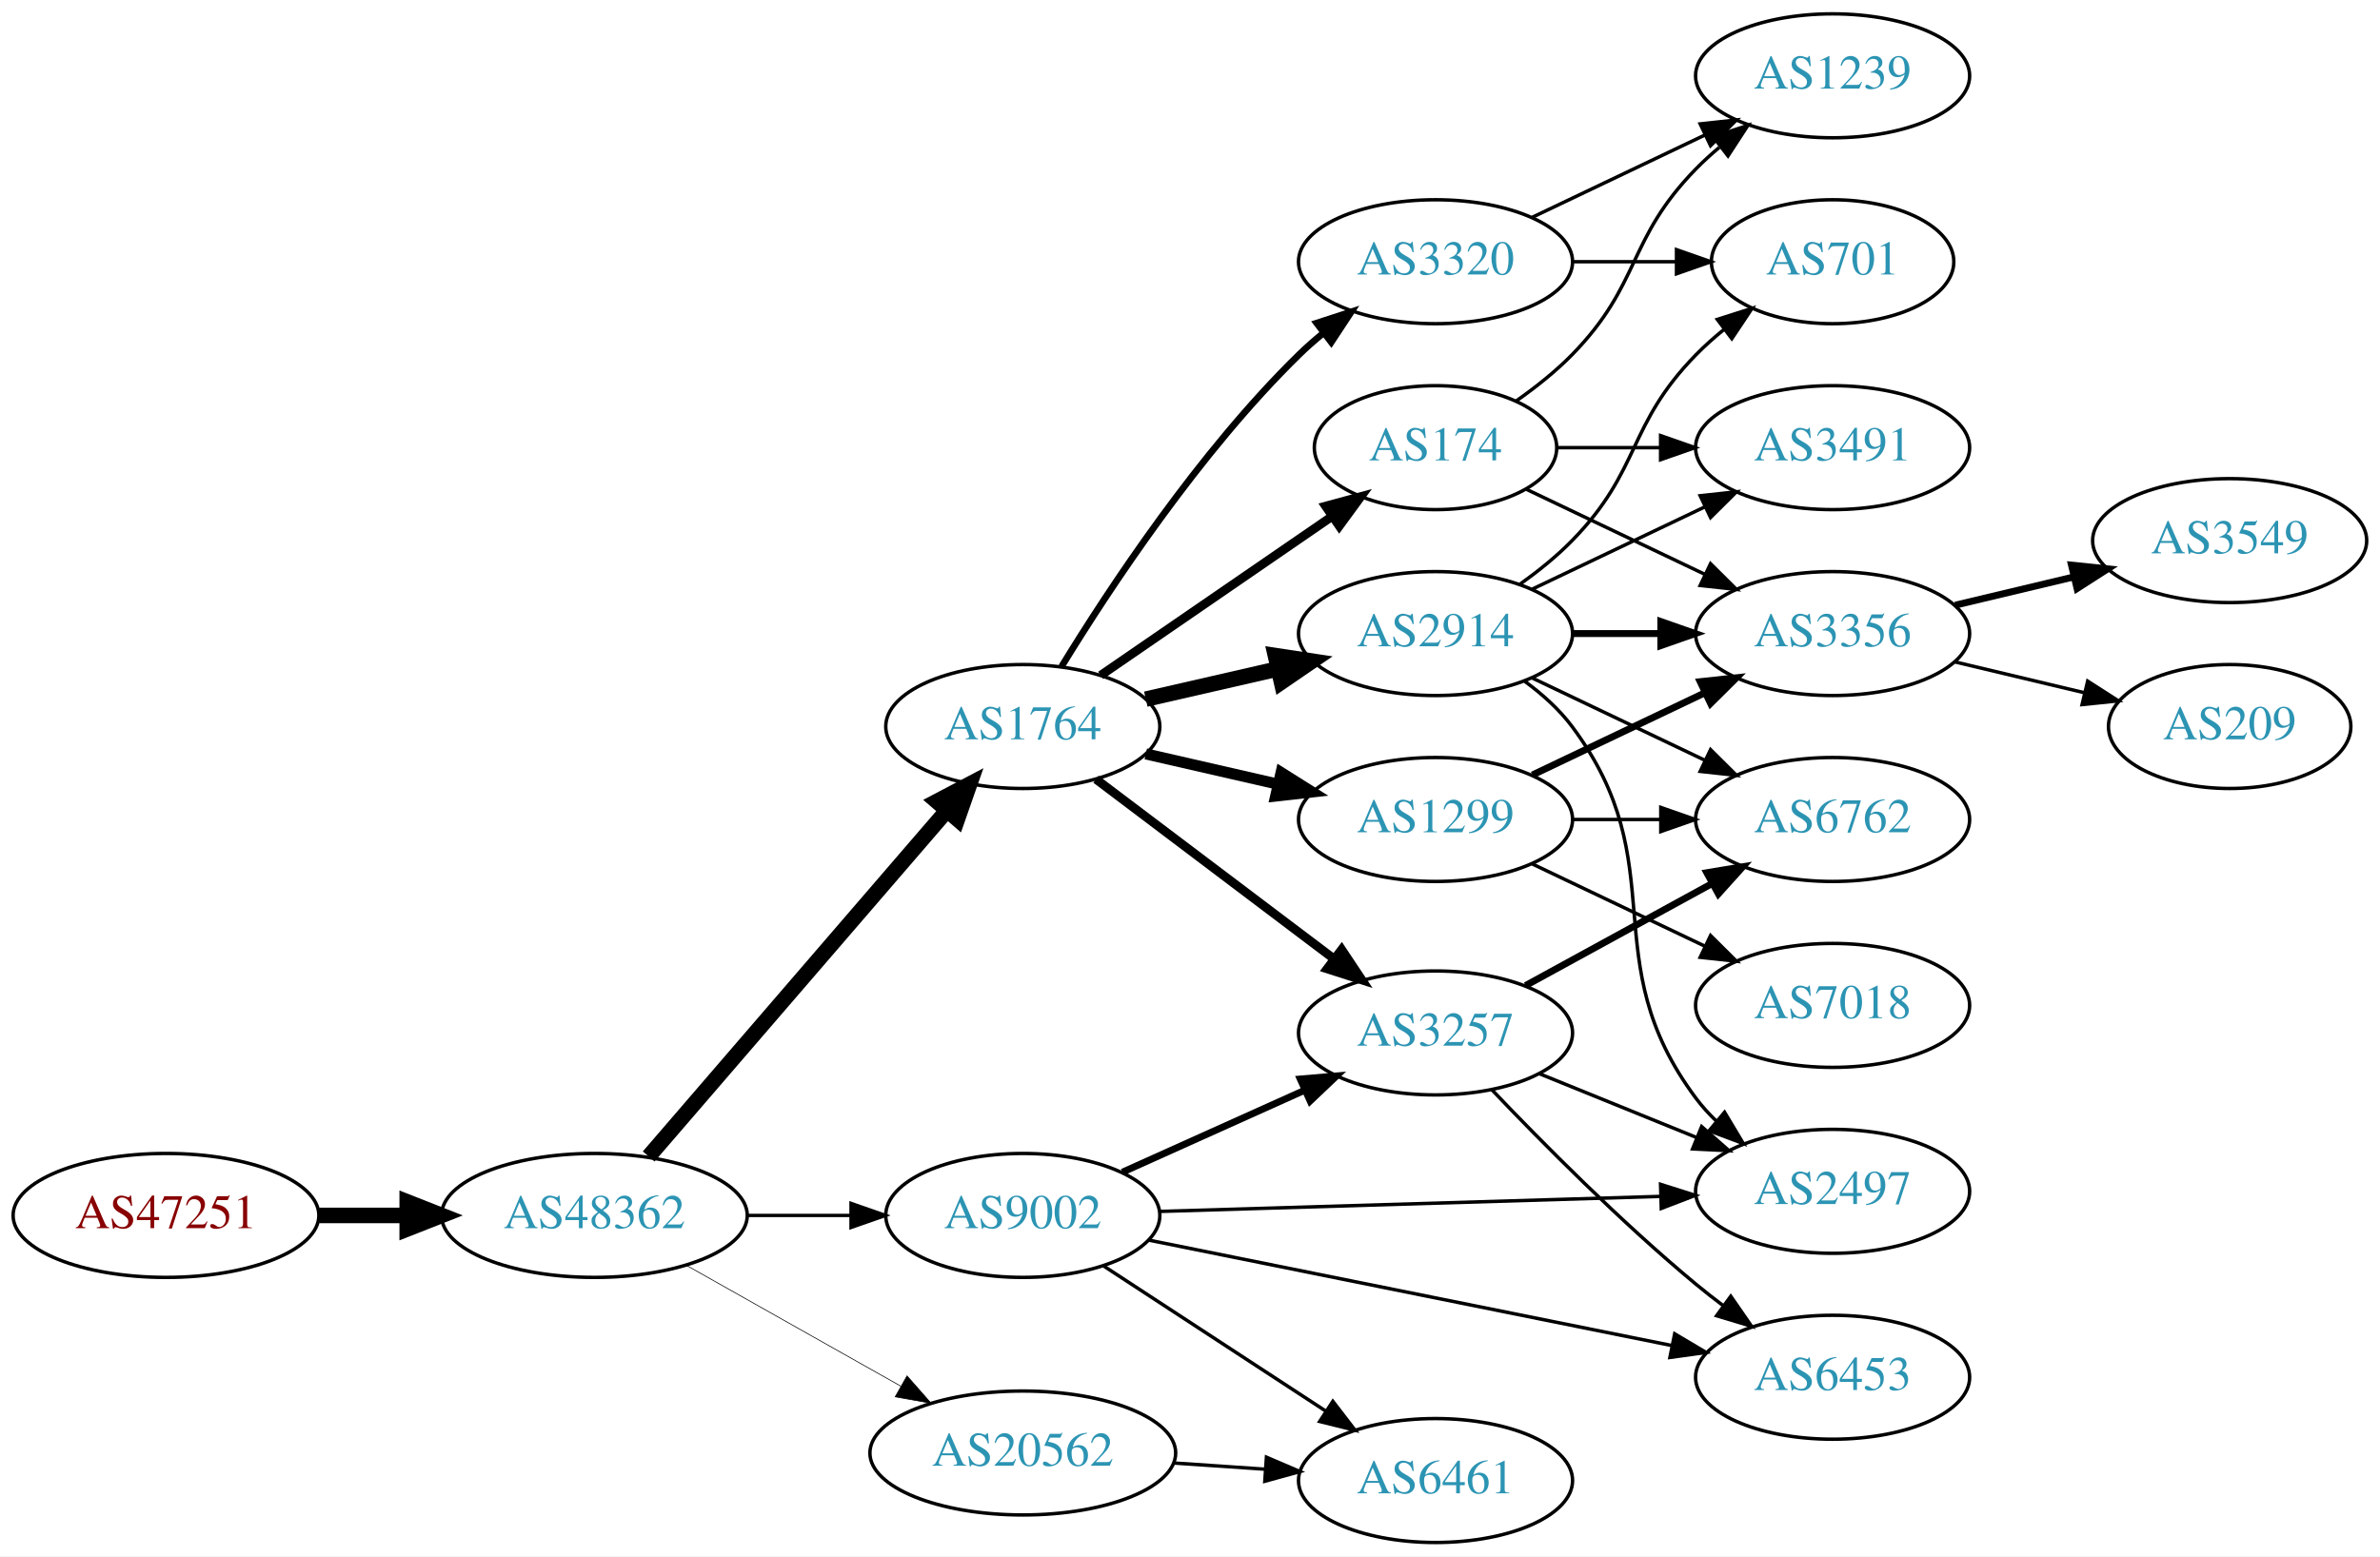
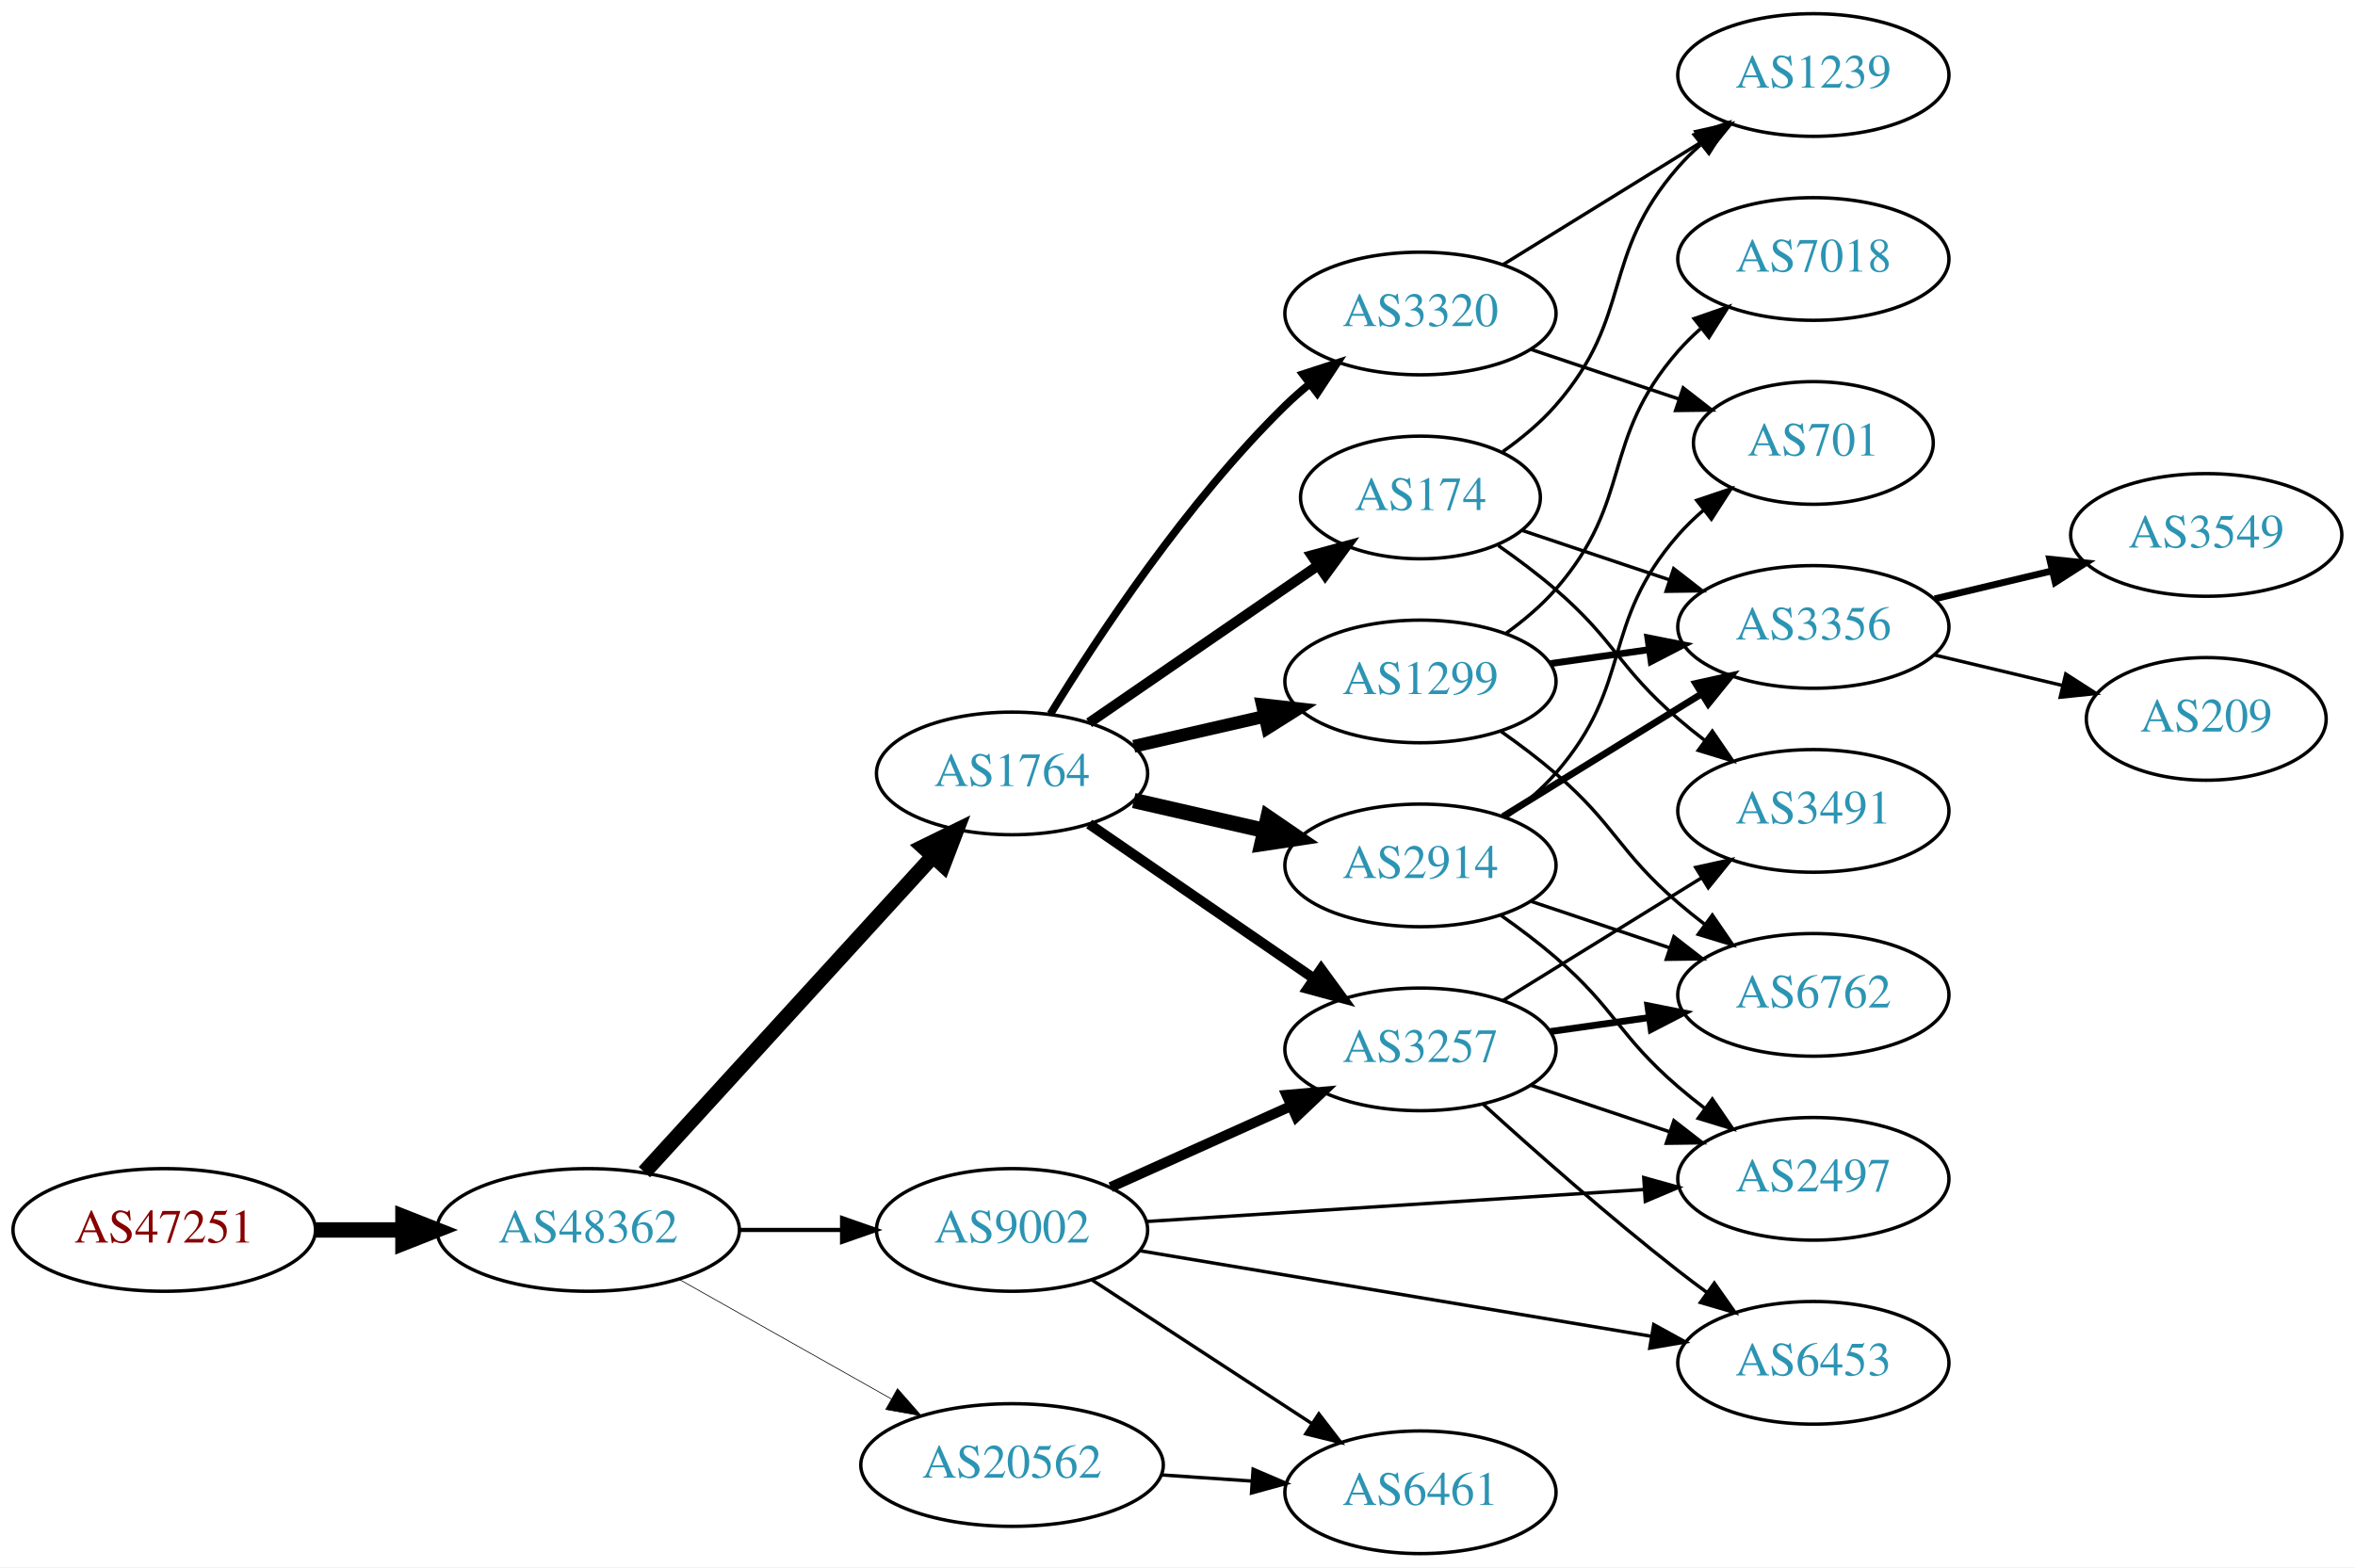
- <svg xmlns="http://www.w3.org/2000/svg" xmlns:xlink="http://www.w3.org/1999/xlink" width="691pt" height="452pt" viewBox="0.00 0.00 691.06 452.00">
-   <g id="graph0" class="graph" transform="scale(1 1) rotate(0) translate(4 448)">
-     <polygon fill="white" stroke="none" points="-4,4 -4,-448 687.055,-448 687.055,4 -4,4" />
+ <svg xmlns="http://www.w3.org/2000/svg" xmlns:xlink="http://www.w3.org/1999/xlink" width="691pt" height="460pt" viewBox="0.00 0.00 691.06 460.00">
+   <g id="graph0" class="graph" transform="scale(1 1) rotate(0) translate(4 456)">
+     <polygon fill="white" stroke="none" points="-4,4 -4,-456 687.055,-456 687.055,4 -4,4" />
    <g id="node1" class="node">
      <g id="a_node1">
        <a xlink:href="/asn/47251" xlink:title="AS47251 ~ VLBGIT Friesenecker e.U. [AT]">
          <ellipse fill="#ffffff" stroke="black" cx="44.196" cy="-95" rx="44.393" ry="18" />
          <text text-anchor="middle" x="44.196" y="-91.3" font-family="Times,serif" font-size="14.00" fill="#880000">AS47251</text>
        </a>
      </g>
    </g>
    <g id="node2" class="node">
      <g id="a_node2">
        <a xlink:href="/asn/48362" xlink:title="AS48362 ~ Stadtwerke Feldkirch [AT]">
          <ellipse fill="#ffffff" stroke="black" cx="168.588" cy="-95" rx="44.393" ry="18" />
          <text text-anchor="middle" x="168.588" y="-91.3" font-family="Times,serif" font-size="14.00" fill="#2c94b3">AS48362</text>
        </a>
      </g>
    </g>
    <g id="edge1" class="edge">
      <path fill="none" stroke="black" stroke-width="4.5" d="M88.692,-95C96.898,-95 105.569,-95 114.041,-95" />
      <polygon fill="black" stroke="black" stroke-width="4.5" points="114.233,-98.938 124.233,-95 114.233,-91.063 114.233,-98.938" />
    </g>
    <g id="node3" class="node">
      <g id="a_node3">
        <a xlink:href="/asn/1764" xlink:title="AS1764 ~ NEXTLAYER-AS [AT]">
-           <ellipse fill="#ffffff" stroke="black" cx="292.98" cy="-237" rx="39.794" ry="18" />
-           <text text-anchor="middle" x="292.98" y="-233.3" font-family="Times,serif" font-size="14.00" fill="#2c94b3">AS1764</text>
+           <ellipse fill="#ffffff" stroke="black" cx="292.98" cy="-229" rx="39.794" ry="18" />
+           <text text-anchor="middle" x="292.98" y="-225.3" font-family="Times,serif" font-size="14.00" fill="#2c94b3">AS1764</text>
        </a>
      </g>
    </g>
    <g id="edge2" class="edge">
-       <path fill="none" stroke="black" stroke-width="4.5" d="M184.352,-112.129C205.878,-137.104 246,-183.654 270.71,-212.322" />
-       <polygon fill="black" stroke="black" stroke-width="4.5" points="268.033,-215.248 277.545,-220.252 273.999,-210.106 268.033,-215.248" />
+       <path fill="none" stroke="black" stroke-width="4.5" d="M185.089,-111.971C206.517,-135.431 245.31,-177.903 269.801,-204.717" />
+       <polygon fill="black" stroke="black" stroke-width="4.5" points="266.954,-207.438 276.605,-212.167 272.768,-202.127 266.954,-207.438" />
    </g>
    <g id="node4" class="node">
      <g id="a_node4">
        <a xlink:href="/asn/9002" xlink:title="AS9002 ~ RETN Limited [EU]">
          <ellipse fill="#ffffff" stroke="black" cx="292.98" cy="-95" rx="39.794" ry="18" />
          <text text-anchor="middle" x="292.98" y="-91.3" font-family="Times,serif" font-size="14.00" fill="#2c94b3">AS9002</text>
        </a>
      </g>
    </g>
    <g id="edge3" class="edge">
-       <path fill="none" stroke="black" stroke-width="0.978" d="M213.084,-95C222.773,-95 233.11,-95 243.002,-95" />
-       <polygon fill="black" stroke="black" stroke-width="0.978" points="243.105,-98.5 253.105,-95 243.105,-91.5 243.105,-98.5" />
+       <path fill="none" stroke="black" stroke-width="1.227" d="M213.084,-95C222.773,-95 233.11,-95 243.002,-95" />
+       <polygon fill="black" stroke="black" stroke-width="1.227" points="243.105,-98.5 253.105,-95 243.105,-91.5 243.105,-98.5" />
    </g>
    <g id="node5" class="node">
      <g id="a_node5">
        <a xlink:href="/asn/20562" xlink:title="AS20562 ~ OPEN-PEERING-AS [NL]">
          <ellipse fill="#ffffff" stroke="black" cx="292.98" cy="-26" rx="44.393" ry="18" />
          <text text-anchor="middle" x="292.98" y="-22.3" font-family="Times,serif" font-size="14.00" fill="#2c94b3">AS20562</text>
        </a>
      </g>
    </g>
    <g id="edge4" class="edge">
-       <path fill="none" stroke="black" stroke-width="0.196" d="M195.246,-80.535C213.36,-70.323 237.832,-56.527 257.629,-45.366" />
-       <polygon fill="black" stroke="black" stroke-width="0.196" points="259.365,-48.406 266.357,-40.446 255.927,-42.308 259.365,-48.406" />
+       <path fill="none" stroke="black" stroke-width="0.205" d="M195.246,-80.535C213.36,-70.323 237.832,-56.527 257.629,-45.366" />
+       <polygon fill="black" stroke="black" stroke-width="0.205" points="259.365,-48.406 266.357,-40.446 255.927,-42.308 259.365,-48.406" />
    </g>
    <g id="node6" class="node">
      <g id="a_node6">
-         <a xlink:href="/asn/2914" xlink:title="AS2914 ~ NTT America, Inc. [US]">
-           <ellipse fill="#ffffff" stroke="black" cx="412.823" cy="-264" rx="39.794" ry="18" />
-           <text text-anchor="middle" x="412.823" y="-260.3" font-family="Times,serif" font-size="14.00" fill="#2c94b3">AS2914</text>
+         <a xlink:href="/asn/174" xlink:title="AS174 ~ Cogent Communications [US]">
+           <ellipse fill="#ffffff" stroke="black" cx="412.823" cy="-310" rx="35.194" ry="18" />
+           <text text-anchor="middle" x="412.823" y="-306.3" font-family="Times,serif" font-size="14.00" fill="#2c94b3">AS174</text>
        </a>
      </g>
    </g>
    <g id="edge5" class="edge">
-       <path fill="none" stroke="black" stroke-width="4.5" d="M328.7,-244.955C340.7,-247.704 354.32,-250.825 367.013,-253.733" />
-       <polygon fill="black" stroke="black" stroke-width="4.5" points="366.318,-257.613 376.945,-256.009 368.077,-249.937 366.318,-257.613" />
+       <path fill="none" stroke="black" stroke-width="3" d="M315.595,-243.857C334.432,-256.805 361.912,-275.693 382.687,-289.973" />
+       <polygon fill="black" stroke="black" stroke-width="3" points="380.913,-293.001 391.136,-295.781 384.878,-287.232 380.913,-293.001" />
    </g>
    <g id="node7" class="node">
      <g id="a_node7">
-         <a xlink:href="/asn/3320" xlink:title="AS3320 ~ DTAG [DE]">
-           <ellipse fill="#ffffff" stroke="black" cx="412.823" cy="-372" rx="39.794" ry="18" />
-           <text text-anchor="middle" x="412.823" y="-368.3" font-family="Times,serif" font-size="14.00" fill="#2c94b3">AS3320</text>
+         <a xlink:href="/asn/1299" xlink:title="AS1299 ~ Telia Carrier [EU]">
+           <ellipse fill="#ffffff" stroke="black" cx="412.823" cy="-256" rx="39.794" ry="18" />
+           <text text-anchor="middle" x="412.823" y="-252.3" font-family="Times,serif" font-size="14.00" fill="#2c94b3">AS1299</text>
        </a>
      </g>
    </g>
    <g id="edge6" class="edge">
-       <path fill="none" stroke="black" stroke-width="1.929" d="M304.246,-254.44C318.055,-276.991 344.243,-316.722 373.176,-345 375.317,-347.092 377.634,-349.137 380.034,-351.106" />
-       <polygon fill="black" stroke="black" stroke-width="1.929" points="378.301,-354.185 388.375,-357.464 382.544,-348.618 378.301,-354.185" />
+       <path fill="none" stroke="black" stroke-width="3.75" d="M328.7,-236.955C340.7,-239.704 354.32,-242.825 367.013,-245.733" />
+       <polygon fill="black" stroke="black" stroke-width="3.75" points="366.415,-249.187 376.945,-248.009 367.979,-242.364 366.415,-249.187" />
    </g>
    <g id="node8" class="node">
      <g id="a_node8">
-         <a xlink:href="/asn/174" xlink:title="AS174 ~ Cogent Communications [US]">
-           <ellipse fill="#ffffff" stroke="black" cx="412.823" cy="-318" rx="35.194" ry="18" />
-           <text text-anchor="middle" x="412.823" y="-314.3" font-family="Times,serif" font-size="14.00" fill="#2c94b3">AS174</text>
+         <a xlink:href="/asn/2914" xlink:title="AS2914 ~ NTT America, Inc. [US]">
+           <ellipse fill="#ffffff" stroke="black" cx="412.823" cy="-202" rx="39.794" ry="18" />
+           <text text-anchor="middle" x="412.823" y="-198.3" font-family="Times,serif" font-size="14.00" fill="#2c94b3">AS2914</text>
        </a>
      </g>
    </g>
    <g id="edge7" class="edge">
-       <path fill="none" stroke="black" stroke-width="2.571" d="M315.595,-251.857C334.432,-264.805 361.912,-283.693 382.687,-297.973" />
-       <polygon fill="black" stroke="black" stroke-width="2.571" points="380.913,-301.001 391.136,-303.781 384.878,-295.232 380.913,-301.001" />
+       <path fill="none" stroke="black" stroke-width="4.5" d="M328.7,-221.045C340.7,-218.296 354.32,-215.175 367.013,-212.267" />
+       <polygon fill="black" stroke="black" stroke-width="4.5" points="368.077,-216.063 376.945,-209.991 366.318,-208.387 368.077,-216.063" />
    </g>
    <g id="node9" class="node">
      <g id="a_node9">
-         <a xlink:href="/asn/1299" xlink:title="AS1299 ~ Telia Carrier [EU]">
-           <ellipse fill="#ffffff" stroke="black" cx="412.823" cy="-210" rx="39.794" ry="18" />
-           <text text-anchor="middle" x="412.823" y="-206.3" font-family="Times,serif" font-size="14.00" fill="#2c94b3">AS1299</text>
+         <a xlink:href="/asn/3320" xlink:title="AS3320 ~ DTAG [DE]">
+           <ellipse fill="#ffffff" stroke="black" cx="412.823" cy="-364" rx="39.794" ry="18" />
+           <text text-anchor="middle" x="412.823" y="-360.3" font-family="Times,serif" font-size="14.00" fill="#2c94b3">AS3320</text>
        </a>
      </g>
    </g>
    <g id="edge8" class="edge">
-       <path fill="none" stroke="black" stroke-width="3.214" d="M328.7,-229.045C340.7,-226.296 354.32,-223.175 367.013,-220.267" />
-       <polygon fill="black" stroke="black" stroke-width="3.214" points="367.979,-223.636 376.945,-217.991 366.415,-216.813 367.979,-223.636" />
+       <path fill="none" stroke="black" stroke-width="2.25" d="M304.246,-246.44C318.055,-268.991 344.243,-308.722 373.176,-337 375.317,-339.092 377.634,-341.137 380.034,-343.106" />
+       <polygon fill="black" stroke="black" stroke-width="2.25" points="378.301,-346.185 388.375,-349.464 382.544,-340.618 378.301,-346.185" />
    </g>
    <g id="node10" class="node">
      <g id="a_node10">
        <a xlink:href="/asn/3257" xlink:title="AS3257 ~ GTT [DE]">
          <ellipse fill="#ffffff" stroke="black" cx="412.823" cy="-148" rx="39.794" ry="18" />
          <text text-anchor="middle" x="412.823" y="-144.3" font-family="Times,serif" font-size="14.00" fill="#2c94b3">AS3257</text>
        </a>
      </g>
    </g>
    <g id="edge9" class="edge">
-       <path fill="none" stroke="black" stroke-width="2.571" d="M314.238,-221.7C333.293,-207.309 362.008,-185.623 383.361,-169.496" />
-       <polygon fill="black" stroke="black" stroke-width="2.571" points="385.565,-172.218 391.435,-163.398 381.346,-166.632 385.565,-172.218" />
-     </g>
-     <g id="edge10" class="edge">
-       <path fill="none" stroke="black" stroke-width="2" d="M321.907,-107.56C337.757,-114.689 357.79,-123.699 374.922,-131.404" />
-       <polygon fill="black" stroke="black" stroke-width="2" points="373.541,-134.62 384.096,-135.53 376.412,-128.236 373.541,-134.62" />
-     </g>
-     <g id="node11" class="node">
-       <g id="a_node11">
+       <path fill="none" stroke="black" stroke-width="3" d="M315.595,-214.143C334.083,-201.435 360.897,-183.005 381.526,-168.825" />
+       <polygon fill="black" stroke="black" stroke-width="3" points="383.688,-171.586 389.947,-163.037 379.723,-165.817 383.688,-171.586" />
+     </g>
+     <g id="edge16" class="edge">
+       <path fill="none" stroke="black" stroke-width="3" d="M321.907,-107.56C337.757,-114.689 357.79,-123.699 374.922,-131.404" />
+       <polygon fill="black" stroke="black" stroke-width="3" points="373.541,-134.62 384.096,-135.53 376.412,-128.236 373.541,-134.62" />
+     </g>
+     <g id="node16" class="node">
+       <g id="a_node16">
        <a xlink:href="/asn/6453" xlink:title="AS6453 ~ TATA COMMUNICATIONS (AMERICA) INC [US]">
-           <ellipse fill="#ffffff" stroke="black" cx="528.116" cy="-48" rx="39.794" ry="18" />
-           <text text-anchor="middle" x="528.116" y="-44.3" font-family="Times,serif" font-size="14.00" fill="#2c94b3">AS6453</text>
-         </a>
-       </g>
-     </g>
-     <g id="edge11" class="edge">
-       <path fill="none" stroke="black" d="M329.389,-87.862C370.041,-79.666 436.837,-66.2 481.391,-57.218" />
-       <polygon fill="black" stroke="black" points="482.263,-60.613 491.374,-55.206 480.88,-53.751 482.263,-60.613" />
-     </g>
-     <g id="node12" class="node">
-       <g id="a_node12">
-         <a xlink:href="/asn/2497" xlink:title="AS2497 ~ Internet Initiative Japan Inc. [JP]">
-           <ellipse fill="#ffffff" stroke="black" cx="528.116" cy="-102" rx="39.794" ry="18" />
-           <text text-anchor="middle" x="528.116" y="-98.3" font-family="Times,serif" font-size="14.00" fill="#2c94b3">AS2497</text>
-         </a>
-       </g>
-     </g>
-     <g id="edge12" class="edge">
-       <path fill="none" stroke="black" d="M332.74,-96.164C372.656,-97.362 434.974,-99.233 478.246,-100.533" />
-       <polygon fill="black" stroke="black" points="478.163,-104.032 488.264,-100.833 478.374,-97.035 478.163,-104.032" />
-     </g>
-     <g id="node13" class="node">
-       <g id="a_node13">
+           <ellipse fill="#ffffff" stroke="black" cx="528.116" cy="-56" rx="39.794" ry="18" />
+           <text text-anchor="middle" x="528.116" y="-52.3" font-family="Times,serif" font-size="14.00" fill="#2c94b3">AS6453</text>
+         </a>
+       </g>
+     </g>
+     <g id="edge17" class="edge">
+       <path fill="none" stroke="black" d="M330.408,-88.906C370.922,-82.129 436.47,-71.164 480.648,-63.773" />
+       <polygon fill="black" stroke="black" points="481.275,-67.217 490.56,-62.115 480.12,-60.313 481.275,-67.217" />
+     </g>
+     <g id="node17" class="node">
+       <g id="a_node17">
        <a xlink:href="/asn/6461" xlink:title="AS6461 ~ Zayo Bandwidth [US]">
          <ellipse fill="#ffffff" stroke="black" cx="412.823" cy="-18" rx="39.794" ry="18" />
          <text text-anchor="middle" x="412.823" y="-14.3" font-family="Times,serif" font-size="14.00" fill="#2c94b3">AS6461</text>
        </a>
      </g>
    </g>
-     <g id="edge13" class="edge">
+     <g id="edge18" class="edge">
      <path fill="none" stroke="black" d="M316.423,-80.336C334.689,-68.401 360.665,-51.427 380.901,-38.205" />
      <polygon fill="black" stroke="black" points="383.007,-41.01 389.464,-32.61 379.178,-35.15 383.007,-41.01" />
    </g>
-     <g id="edge32" class="edge">
+     <g id="node18" class="node">
+       <g id="a_node18">
+         <a xlink:href="/asn/2497" xlink:title="AS2497 ~ Internet Initiative Japan Inc. [JP]">
+           <ellipse fill="#ffffff" stroke="black" cx="528.116" cy="-110" rx="39.794" ry="18" />
+           <text text-anchor="middle" x="528.116" y="-106.3" font-family="Times,serif" font-size="14.00" fill="#2c94b3">AS2497</text>
+         </a>
+       </g>
+     </g>
+     <g id="edge19" class="edge">
+       <path fill="none" stroke="black" d="M332.478,-97.477C372.468,-100.05 435.146,-104.083 478.523,-106.873" />
+       <polygon fill="black" stroke="black" points="478.357,-110.37 488.561,-107.519 478.807,-103.384 478.357,-110.37" />
+     </g>
+     <g id="edge26" class="edge">
      <path fill="none" stroke="black" d="M336.858,-23.089C345.466,-22.505 354.569,-21.887 363.353,-21.291" />
      <polygon fill="black" stroke="black" points="363.727,-24.773 373.467,-20.604 363.253,-17.789 363.727,-24.773" />
    </g>
-     <g id="edge19" class="edge">
-       <path fill="none" stroke="black" d="M438.754,-250.118C443.83,-246.389 448.748,-241.984 452.469,-237 482.741,-196.458 458.198,-169.542 488.469,-129 490.214,-126.664 492.221,-124.455 494.385,-122.383" />
-       <polygon fill="black" stroke="black" points="496.744,-124.973 502.185,-115.882 492.262,-119.595 496.744,-124.973" />
+     <g id="node11" class="node">
+       <g id="a_node11">
+         <a xlink:href="/asn/3356" xlink:title="AS3356 ~ Level 3 Parent, LLC [US]">
+           <ellipse fill="#ffffff" stroke="black" cx="528.116" cy="-272" rx="39.794" ry="18" />
+           <text text-anchor="middle" x="528.116" y="-268.3" font-family="Times,serif" font-size="14.00" fill="#2c94b3">AS3356</text>
+         </a>
+       </g>
+     </g>
+     <g id="edge10" class="edge">
+       <path fill="none" stroke="black" d="M442.705,-300.313C455.808,-295.918 471.545,-290.639 485.862,-285.837" />
+       <polygon fill="black" stroke="black" points="487.13,-289.104 495.498,-282.605 484.904,-282.467 487.13,-289.104" />
+     </g>
+     <g id="node12" class="node">
+       <g id="a_node12">
+         <a xlink:href="/asn/1239" xlink:title="AS1239 ~ Sprint [US]">
+           <ellipse fill="#ffffff" stroke="black" cx="528.116" cy="-434" rx="39.794" ry="18" />
+           <text text-anchor="middle" x="528.116" y="-430.3" font-family="Times,serif" font-size="14.00" fill="#2c94b3">AS1239</text>
+         </a>
+       </g>
+     </g>
+     <g id="edge11" class="edge">
+       <path fill="none" stroke="black" d="M436.995,-323.459C442.502,-327.359 448.054,-331.945 452.469,-337 475.485,-363.348 465.454,-380.652 488.469,-407 490.438,-409.254 492.633,-411.414 494.949,-413.463" />
+       <polygon fill="black" stroke="black" points="493.13,-416.488 503.138,-419.966 497.483,-411.006 493.13,-416.488" />
+     </g>
+     <g id="node13" class="node">
+       <g id="a_node13">
+         <a xlink:href="/asn/3491" xlink:title="AS3491 ~ PCCW Global, Inc. [US]">
+           <ellipse fill="#ffffff" stroke="black" cx="528.116" cy="-218" rx="39.794" ry="18" />
+           <text text-anchor="middle" x="528.116" y="-214.3" font-family="Times,serif" font-size="14.00" fill="#2c94b3">AS3491</text>
+         </a>
+       </g>
+     </g>
+     <g id="edge12" class="edge">
+       <path fill="none" stroke="black" d="M435.663,-295.89C441.309,-291.937 447.261,-287.487 452.469,-283 470.095,-267.816 470.843,-260.184 488.469,-245 490.95,-242.863 493.599,-240.735 496.303,-238.665" />
+       <polygon fill="black" stroke="black" points="498.473,-241.414 504.467,-232.678 494.333,-235.769 498.473,-241.414" />
+     </g>
+     <g id="edge13" class="edge">
+       <path fill="none" stroke="black" stroke-width="2" d="M450.919,-261.239C460.211,-262.551 470.303,-263.976 480.01,-265.347" />
+       <polygon fill="black" stroke="black" stroke-width="2" points="479.545,-268.816 489.936,-266.749 480.524,-261.885 479.545,-268.816" />
    </g>
    <g id="node14" class="node">
      <g id="a_node14">
-         <a xlink:href="/asn/701" xlink:title="AS701 ~ UUNET [US]">
-           <ellipse fill="#ffffff" stroke="black" cx="528.116" cy="-372" rx="35.194" ry="18" />
-           <text text-anchor="middle" x="528.116" y="-368.3" font-family="Times,serif" font-size="14.00" fill="#2c94b3">AS701</text>
-         </a>
-       </g>
-     </g>
-     <g id="edge18" class="edge">
-       <path fill="none" stroke="black" d="M437.417,-278.389C442.673,-282.148 448.005,-286.437 452.469,-291 472.642,-311.617 468.297,-324.383 488.469,-345 490.949,-347.534 493.695,-349.983 496.548,-352.304" />
-       <polygon fill="black" stroke="black" points="494.639,-355.248 504.733,-358.468 498.85,-349.657 494.639,-355.248" />
-     </g>
-     <g id="node16" class="node">
-       <g id="a_node16">
-         <a xlink:href="/asn/3491" xlink:title="AS3491 ~ PCCW Global, Inc. [US]">
-           <ellipse fill="#ffffff" stroke="black" cx="528.116" cy="-318" rx="39.794" ry="18" />
-           <text text-anchor="middle" x="528.116" y="-314.3" font-family="Times,serif" font-size="14.00" fill="#2c94b3">AS3491</text>
-         </a>
-       </g>
-     </g>
-     <g id="edge16" class="edge">
-       <path fill="none" stroke="black" d="M440.959,-276.934C455.953,-284.081 474.774,-293.052 490.998,-300.785" />
-       <polygon fill="black" stroke="black" points="489.668,-304.028 500.201,-305.171 492.68,-297.709 489.668,-304.028" />
-     </g>
-     <g id="node17" class="node">
-       <g id="a_node17">
-         <a xlink:href="/asn/3356" xlink:title="AS3356 ~ Level 3 Parent, LLC [US]">
-           <ellipse fill="#ffffff" stroke="black" cx="528.116" cy="-264" rx="39.794" ry="18" />
-           <text text-anchor="middle" x="528.116" y="-260.3" font-family="Times,serif" font-size="14.00" fill="#2c94b3">AS3356</text>
-         </a>
-       </g>
-     </g>
-     <g id="edge17" class="edge">
-       <path fill="none" stroke="black" stroke-width="2" d="M452.495,-264C460.698,-264 469.462,-264 477.994,-264" />
-       <polygon fill="black" stroke="black" stroke-width="2" points="478.233,-267.5 488.233,-264 478.233,-260.5 478.233,-267.5" />
-     </g>
-     <g id="node18" class="node">
-       <g id="a_node18">
        <a xlink:href="/asn/6762" xlink:title="AS6762 ~ TELECOM ITALIA SPARKLE S.p.A. [IT]">
-           <ellipse fill="#ffffff" stroke="black" cx="528.116" cy="-210" rx="39.794" ry="18" />
-           <text text-anchor="middle" x="528.116" y="-206.3" font-family="Times,serif" font-size="14.00" fill="#2c94b3">AS6762</text>
-         </a>
-       </g>
-     </g>
-     <g id="edge20" class="edge">
-       <path fill="none" stroke="black" d="M440.959,-251.066C455.953,-243.919 474.774,-234.948 490.998,-227.215" />
-       <polygon fill="black" stroke="black" points="492.68,-230.291 500.201,-222.829 489.668,-223.972 492.68,-230.291" />
+           <ellipse fill="#ffffff" stroke="black" cx="528.116" cy="-164" rx="39.794" ry="18" />
+           <text text-anchor="middle" x="528.116" y="-160.3" font-family="Times,serif" font-size="14.00" fill="#2c94b3">AS6762</text>
+         </a>
+       </g>
    </g>
    <g id="edge14" class="edge">
-       <path fill="none" stroke="black" d="M452.495,-372C462.201,-372 472.691,-372 482.654,-372" />
-       <polygon fill="black" stroke="black" points="482.79,-375.5 492.79,-372 482.79,-368.5 482.79,-375.5" />
+       <path fill="none" stroke="black" d="M436.472,-241.322C441.874,-237.513 447.509,-233.274 452.469,-229 470.095,-213.816 470.843,-206.184 488.469,-191 490.95,-188.863 493.599,-186.735 496.303,-184.665" />
+       <polygon fill="black" stroke="black" points="498.473,-187.414 504.467,-178.678 494.333,-181.769 498.473,-187.414" />
    </g>
    <g id="node15" class="node">
      <g id="a_node15">
-         <a xlink:href="/asn/1239" xlink:title="AS1239 ~ Sprint [US]">
-           <ellipse fill="#ffffff" stroke="black" cx="528.116" cy="-426" rx="39.794" ry="18" />
-           <text text-anchor="middle" x="528.116" y="-422.3" font-family="Times,serif" font-size="14.00" fill="#2c94b3">AS1239</text>
+         <a xlink:href="/asn/7018" xlink:title="AS7018 ~ AT&amp;T Services, Inc. [US]">
+           <ellipse fill="#ffffff" stroke="black" cx="528.116" cy="-380" rx="39.794" ry="18" />
+           <text text-anchor="middle" x="528.116" y="-376.3" font-family="Times,serif" font-size="14.00" fill="#2c94b3">AS7018</text>
        </a>
      </g>
    </g>
    <g id="edge15" class="edge">
-       <path fill="none" stroke="black" d="M440.959,-384.934C455.953,-392.081 474.774,-401.052 490.998,-408.785" />
-       <polygon fill="black" stroke="black" points="489.668,-412.028 500.201,-413.171 492.68,-405.709 489.668,-412.028" />
-     </g>
-     <g id="edge25" class="edge">
-       <path fill="none" stroke="black" d="M436.206,-331.532C441.848,-335.49 447.661,-340.086 452.469,-345 472.642,-365.617 468.297,-378.383 488.469,-399 490.562,-401.139 492.846,-403.218 495.222,-405.21" />
-       <polygon fill="black" stroke="black" points="493.466,-408.275 503.522,-411.611 497.741,-402.732 493.466,-408.275" />
+       <path fill="none" stroke="black" d="M437.801,-270.034C443.041,-273.807 448.269,-278.192 452.469,-283 475.485,-309.348 465.454,-326.652 488.469,-353 490.438,-355.254 492.633,-357.414 494.949,-359.463" />
+       <polygon fill="black" stroke="black" points="493.13,-362.488 503.138,-365.966 497.483,-357.006 493.13,-362.488" />
+     </g>
+     <g id="edge20" class="edge">
+       <path fill="none" stroke="black" stroke-width="2" d="M437.023,-216.334C453.824,-226.715 476.741,-240.875 495.257,-252.315" />
+       <polygon fill="black" stroke="black" stroke-width="2" points="493.6,-255.406 503.947,-257.685 497.28,-249.451 493.6,-255.406" />
    </g>
    <g id="edge23" class="edge">
-       <path fill="none" stroke="black" d="M448.122,-318C457.499,-318 467.85,-318 477.884,-318" />
-       <polygon fill="black" stroke="black" points="478.173,-321.5 488.173,-318 478.173,-314.5 478.173,-321.5" />
+       <path fill="none" stroke="black" d="M445.081,-191.516C457.73,-187.273 472.508,-182.316 486.01,-177.788" />
+       <polygon fill="black" stroke="black" points="487.199,-181.08 495.567,-174.582 484.973,-174.444 487.199,-181.08" />
+     </g>
+     <g id="edge21" class="edge">
+       <path fill="none" stroke="black" d="M436.472,-187.322C441.874,-183.513 447.509,-179.274 452.469,-175 470.095,-159.816 470.843,-152.184 488.469,-137 490.95,-134.863 493.599,-132.735 496.303,-130.665" />
+       <polygon fill="black" stroke="black" points="498.473,-133.414 504.467,-124.678 494.333,-127.769 498.473,-133.414" />
+     </g>
+     <g id="node19" class="node">
+       <g id="a_node19">
+         <a xlink:href="/asn/701" xlink:title="AS701 ~ UUNET [US]">
+           <ellipse fill="#ffffff" stroke="black" cx="528.116" cy="-326" rx="35.194" ry="18" />
+           <text text-anchor="middle" x="528.116" y="-322.3" font-family="Times,serif" font-size="14.00" fill="#2c94b3">AS701</text>
+         </a>
+       </g>
+     </g>
+     <g id="edge22" class="edge">
+       <path fill="none" stroke="black" d="M437.801,-216.034C443.041,-219.807 448.269,-224.192 452.469,-229 475.485,-255.348 465.454,-272.652 488.469,-299 490.677,-301.527 493.169,-303.938 495.797,-306.204" />
+       <polygon fill="black" stroke="black" points="493.902,-309.164 503.944,-312.541 498.2,-303.638 493.902,-309.164" />
+     </g>
+     <g id="edge28" class="edge">
+       <path fill="none" stroke="black" d="M437.023,-378.334C453.824,-388.715 476.741,-402.875 495.257,-414.315" />
+       <polygon fill="black" stroke="black" points="493.6,-417.406 503.947,-419.685 497.28,-411.451 493.6,-417.406" />
+     </g>
+     <g id="edge27" class="edge">
+       <path fill="none" stroke="black" d="M445.081,-353.516C458.597,-348.982 474.546,-343.633 488.77,-338.862" />
+       <polygon fill="black" stroke="black" points="489.922,-342.167 498.29,-335.668 487.696,-335.53 489.922,-342.167" />
+     </g>
+     <g id="edge32" class="edge">
+       <path fill="none" stroke="black" d="M437.023,-162.334C453.824,-172.715 476.741,-186.875 495.257,-198.315" />
+       <polygon fill="black" stroke="black" points="493.6,-201.406 503.947,-203.685 497.28,-195.451 493.6,-201.406" />
+     </g>
+     <g id="edge30" class="edge">
+       <path fill="none" stroke="black" stroke-width="2" d="M450.919,-153.239C460.211,-154.551 470.303,-155.976 480.01,-157.347" />
+       <polygon fill="black" stroke="black" stroke-width="2" points="479.545,-160.816 489.936,-158.749 480.524,-153.885 479.545,-160.816" />
+     </g>
+     <g id="edge29" class="edge">
+       <path fill="none" stroke="black" d="M431.17,-131.958C446.019,-118.456 468.156,-98.867 488.469,-83 491.197,-80.87 494.077,-78.707 496.986,-76.58" />
+       <polygon fill="black" stroke="black" points="499.057,-79.402 505.155,-70.738 494.985,-73.708 499.057,-79.402" />
+     </g>
+     <g id="edge31" class="edge">
+       <path fill="none" stroke="black" d="M445.081,-137.516C457.73,-133.273 472.508,-128.316 486.01,-123.788" />
+       <polygon fill="black" stroke="black" points="487.199,-127.08 495.567,-120.582 484.973,-120.444 487.199,-127.08" />
+     </g>
+     <g id="node20" class="node">
+       <g id="a_node20">
+         <a xlink:href="/asn/3549" xlink:title="AS3549 ~ Level 3 Parent, LLC [US]">
+           <ellipse fill="#ffffff" stroke="black" cx="643.409" cy="-299" rx="39.794" ry="18" />
+           <text text-anchor="middle" x="643.409" y="-295.3" font-family="Times,serif" font-size="14.00" fill="#2c94b3">AS3549</text>
+         </a>
+       </g>
    </g>
    <g id="edge24" class="edge">
-       <path fill="none" stroke="black" d="M439.248,-305.881C454.551,-298.587 474.274,-289.186 491.156,-281.14" />
-       <polygon fill="black" stroke="black" points="492.675,-284.293 500.196,-276.831 489.663,-277.974 492.675,-284.293" />
-     </g>
-     <g id="edge26" class="edge">
-       <path fill="none" stroke="black" stroke-width="2" d="M440.959,-222.934C455.953,-230.081 474.774,-239.052 490.998,-246.785" />
-       <polygon fill="black" stroke="black" stroke-width="2" points="489.668,-250.028 500.201,-251.171 492.68,-243.709 489.668,-250.028" />
-     </g>
-     <g id="edge27" class="edge">
-       <path fill="none" stroke="black" d="M452.495,-210C460.698,-210 469.462,-210 477.994,-210" />
-       <polygon fill="black" stroke="black" points="478.233,-213.5 488.233,-210 478.233,-206.5 478.233,-213.5" />
+       <path fill="none" stroke="black" stroke-width="2" d="M563.723,-280.248C574.594,-282.838 586.749,-285.735 598.191,-288.462" />
+       <polygon fill="black" stroke="black" stroke-width="2" points="597.475,-291.889 608.014,-290.803 599.097,-285.08 597.475,-291.889" />
    </g>
    <g id="node21" class="node">
      <g id="a_node21">
-         <a xlink:href="/asn/7018" xlink:title="AS7018 ~ AT&amp;T Services, Inc. [US]">
-           <ellipse fill="#ffffff" stroke="black" cx="528.116" cy="-156" rx="39.794" ry="18" />
-           <text text-anchor="middle" x="528.116" y="-152.3" font-family="Times,serif" font-size="14.00" fill="#2c94b3">AS7018</text>
-         </a>
-       </g>
-     </g>
-     <g id="edge28" class="edge">
-       <path fill="none" stroke="black" d="M440.959,-197.066C455.953,-189.919 474.774,-180.948 490.998,-173.215" />
-       <polygon fill="black" stroke="black" points="492.68,-176.291 500.201,-168.829 489.668,-169.972 492.68,-176.291" />
-     </g>
-     <g id="edge31" class="edge">
-       <path fill="none" stroke="black" d="M429.128,-131.545C443.741,-116.204 466.697,-93.044 488.469,-75 490.99,-72.911 493.667,-70.816 496.389,-68.767" />
-       <polygon fill="black" stroke="black" points="498.549,-71.523 504.581,-62.813 494.434,-65.861 498.549,-71.523" />
-     </g>
-     <g id="edge29" class="edge">
-       <path fill="none" stroke="black" d="M442.999,-136.154C456.874,-130.52 473.652,-123.708 488.561,-117.654" />
-       <polygon fill="black" stroke="black" points="490.09,-120.811 498.039,-113.806 487.457,-114.325 490.09,-120.811" />
-     </g>
-     <g id="edge30" class="edge">
-       <path fill="none" stroke="black" stroke-width="2" d="M438.966,-161.76C454.807,-170.429 475.468,-181.735 492.805,-191.223" />
-       <polygon fill="black" stroke="black" stroke-width="2" points="491.59,-194.548 502.043,-196.279 494.951,-188.408 491.59,-194.548" />
-     </g>
-     <g id="node19" class="node">
-       <g id="a_node19">
-         <a xlink:href="/asn/3549" xlink:title="AS3549 ~ Level 3 Parent, LLC [US]">
-           <ellipse fill="#ffffff" stroke="black" cx="643.409" cy="-291" rx="39.794" ry="18" />
-           <text text-anchor="middle" x="643.409" y="-287.3" font-family="Times,serif" font-size="14.00" fill="#2c94b3">AS3549</text>
-         </a>
-       </g>
-     </g>
-     <g id="edge21" class="edge">
-       <path fill="none" stroke="black" stroke-width="2" d="M563.723,-272.248C574.594,-274.838 586.749,-277.735 598.191,-280.462" />
-       <polygon fill="black" stroke="black" stroke-width="2" points="597.475,-283.889 608.014,-282.803 599.097,-277.08 597.475,-283.889" />
-     </g>
-     <g id="node20" class="node">
-       <g id="a_node20">
        <a xlink:href="/asn/209" xlink:title="AS209 ~ CenturyLink Communications, LLC [US]">
-           <ellipse fill="#ffffff" stroke="black" cx="643.409" cy="-237" rx="35.194" ry="18" />
-           <text text-anchor="middle" x="643.409" y="-233.3" font-family="Times,serif" font-size="14.00" fill="#2c94b3">AS209</text>
-         </a>
-       </g>
-     </g>
-     <g id="edge22" class="edge">
-       <path fill="none" stroke="black" d="M563.723,-255.752C575.518,-252.942 588.822,-249.771 601.09,-246.847" />
-       <polygon fill="black" stroke="black" points="602.179,-250.186 611.095,-244.463 600.556,-243.376 602.179,-250.186" />
+           <ellipse fill="#ffffff" stroke="black" cx="643.409" cy="-245" rx="35.194" ry="18" />
+           <text text-anchor="middle" x="643.409" y="-241.3" font-family="Times,serif" font-size="14.00" fill="#2c94b3">AS209</text>
+         </a>
+       </g>
+     </g>
+     <g id="edge25" class="edge">
+       <path fill="none" stroke="black" d="M563.723,-263.752C575.518,-260.942 588.822,-257.771 601.09,-254.847" />
+       <polygon fill="black" stroke="black" points="602.179,-258.186 611.095,-252.463 600.556,-251.376 602.179,-258.186" />
    </g>
  </g>
</svg>
